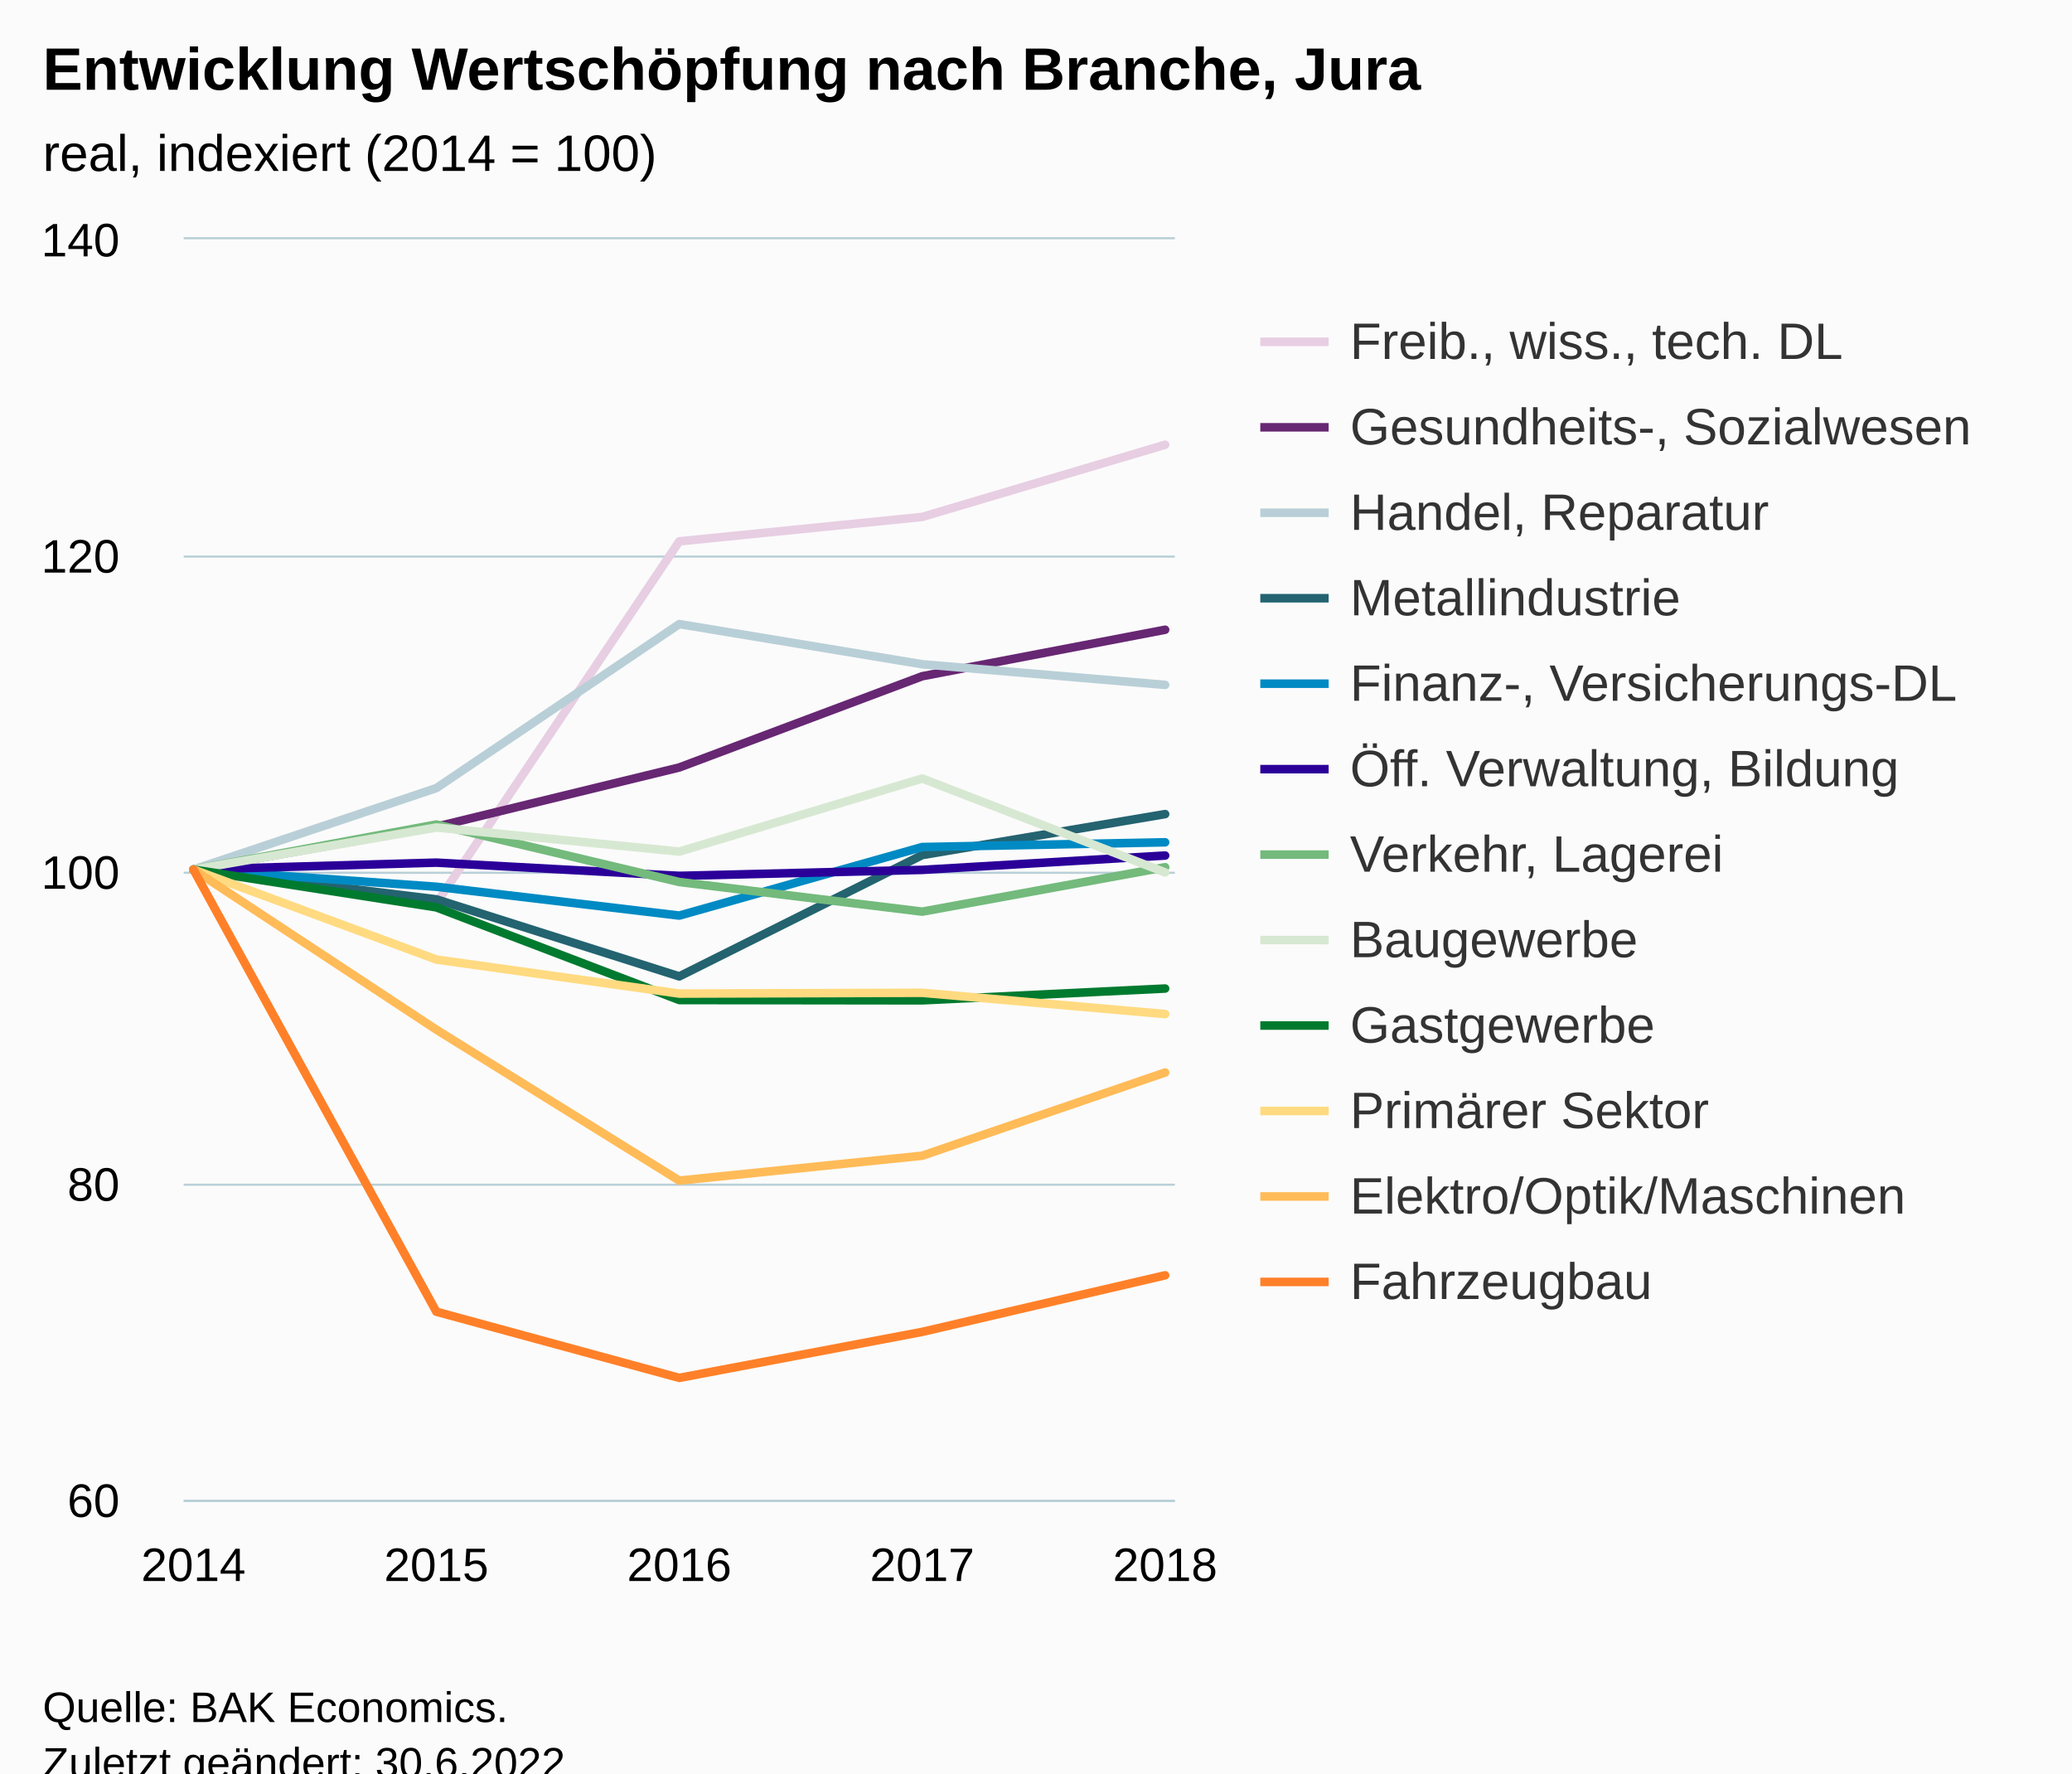
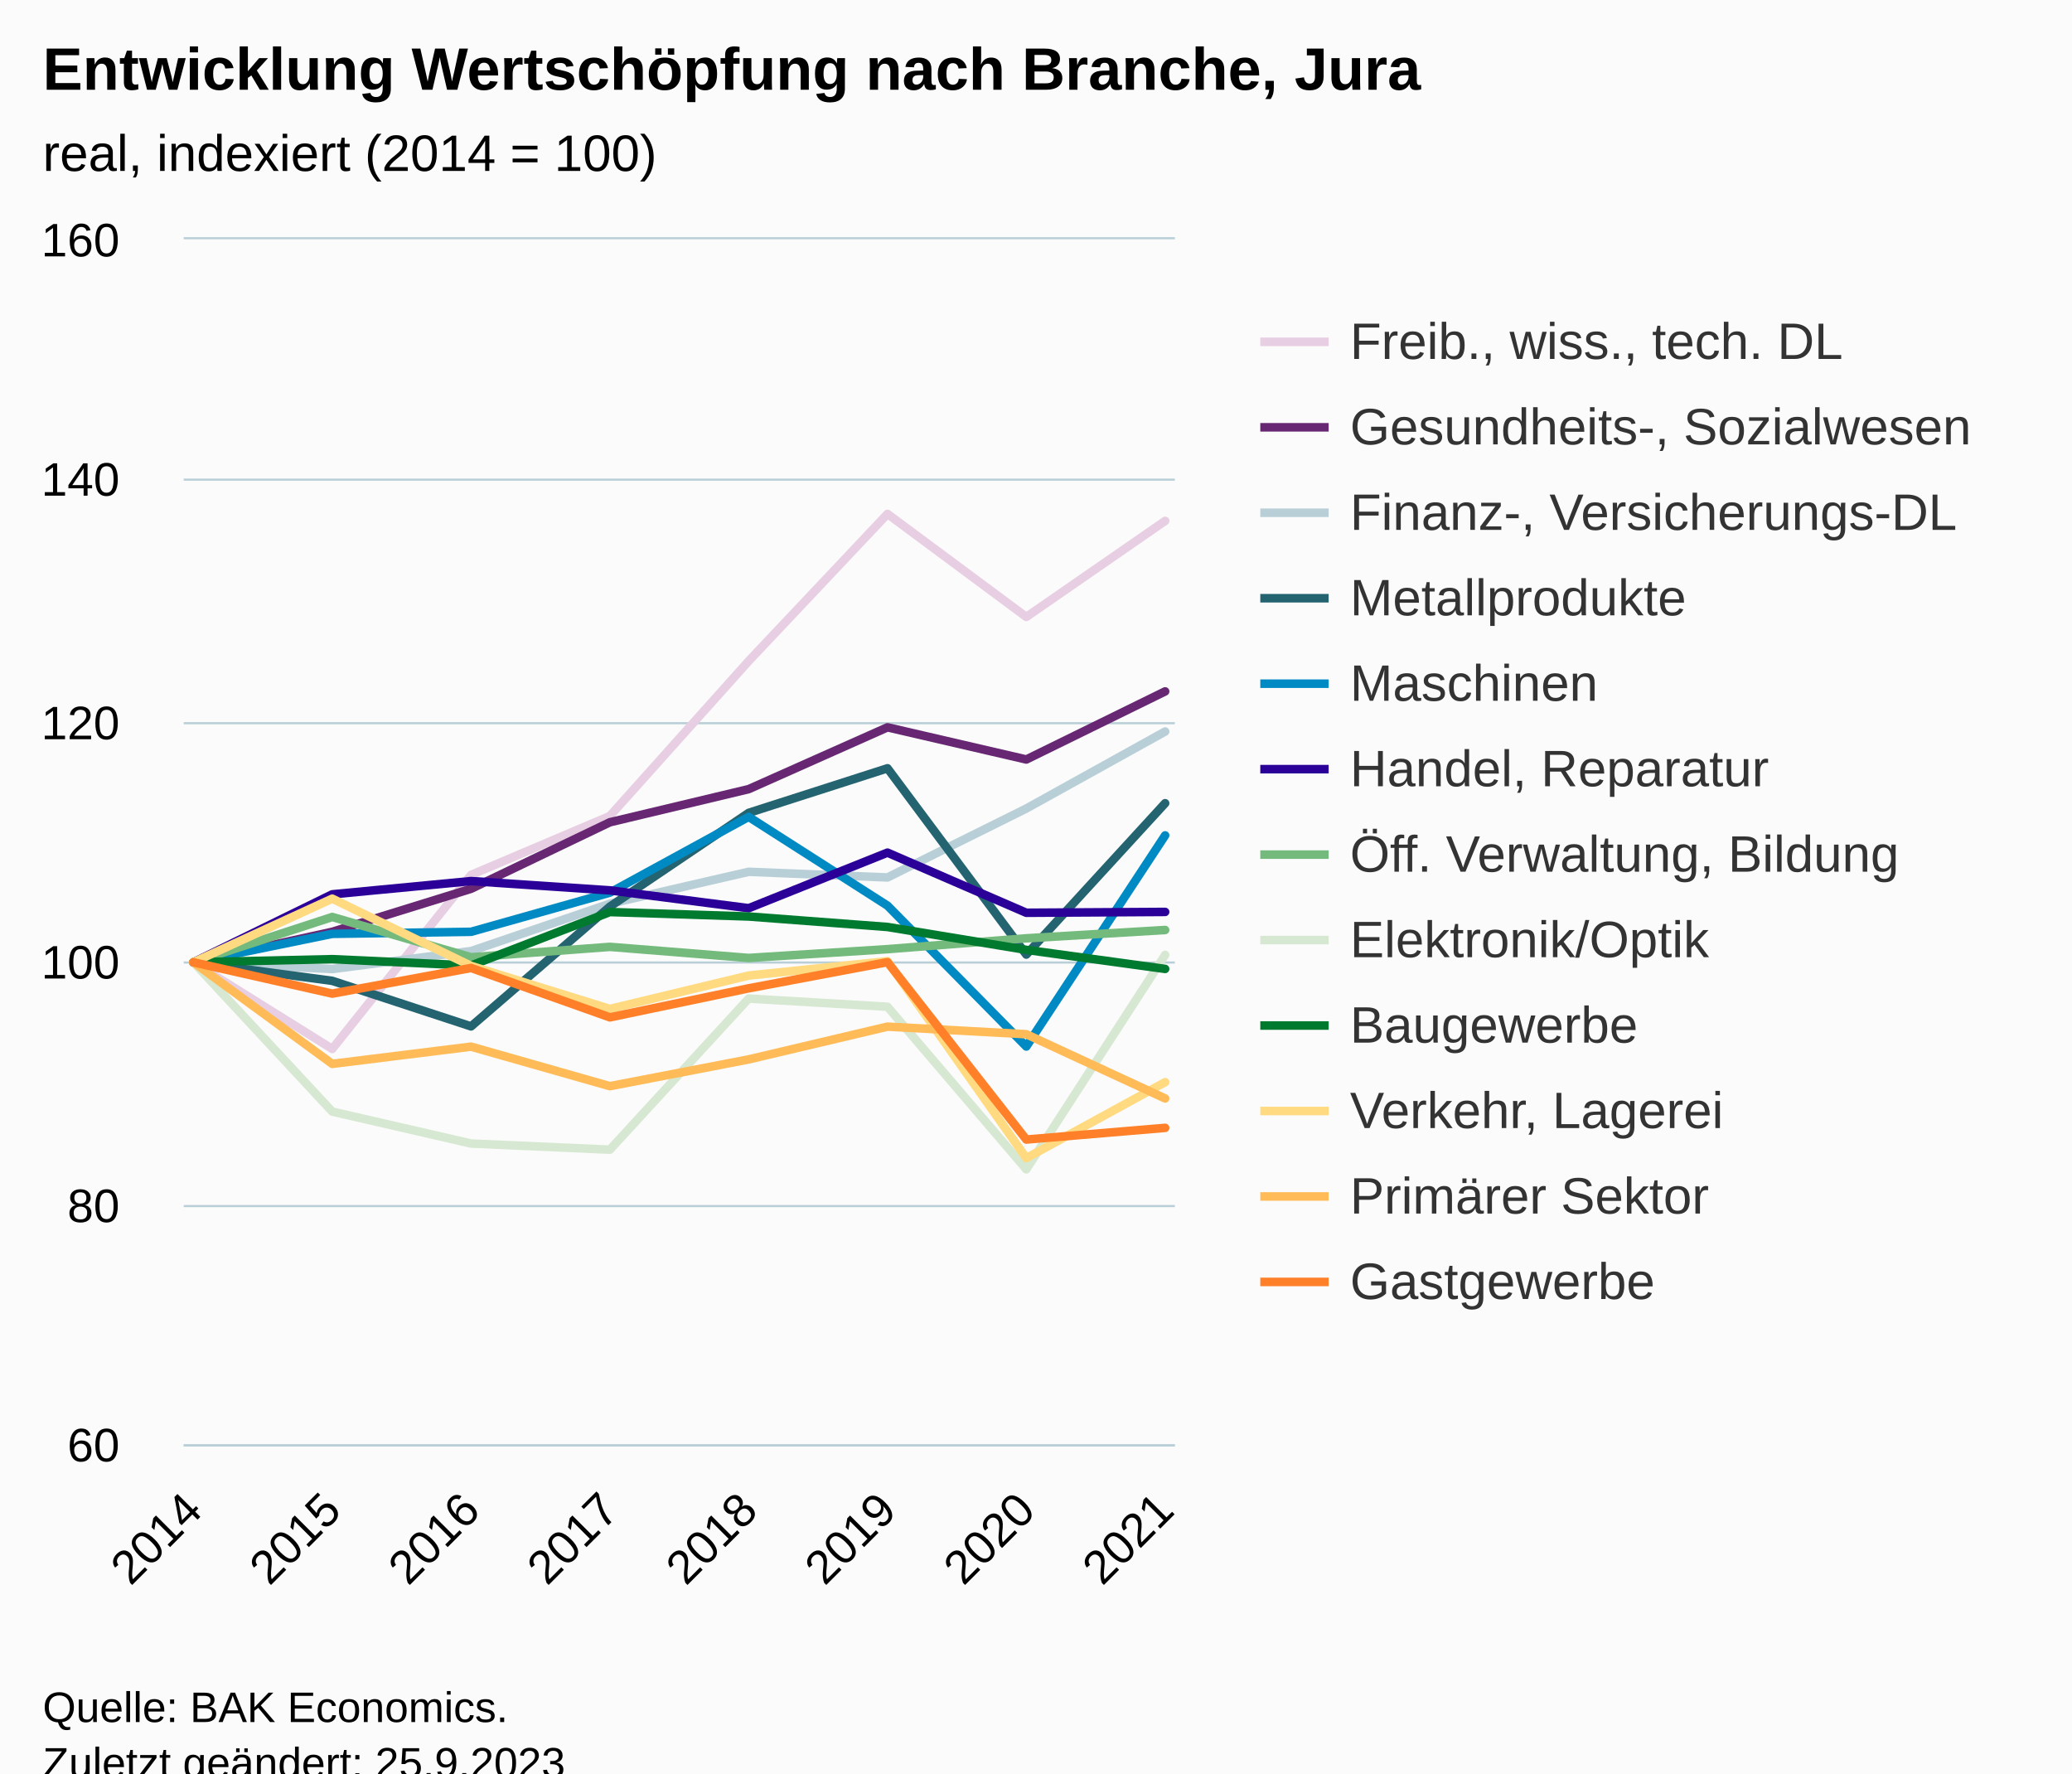
<svg xmlns="http://www.w3.org/2000/svg" version="1.1" class="highcharts-root" style="font-family:Arial;font-size:12px;" viewBox="0 0 485 415">
  <defs>
-     <clipPath id="highcharts-nw8ej3v-67-">
-       <rect x="0" y="0" width="232" height="295" fill="none" />
+     <clipPath id="highcharts-iiarzxc-103-">
+       <rect x="0" y="0" width="232" height="282" fill="none" />
    </clipPath>
-     <clipPath id="highcharts-nw8ej3v-73-">
-       <rect x="0" y="0" width="232" height="295" fill="none" />
+     <clipPath id="highcharts-iiarzxc-112-">
+       <rect x="0" y="0" width="232" height="282" fill="none" />
    </clipPath>
-     <clipPath id="highcharts-nw8ej3v-129-">
-       <rect x="43" y="56" width="232" height="295" fill="none" />
+     <clipPath id="highcharts-iiarzxc-201-">
+       <rect x="43" y="56" width="232" height="282" fill="none" />
    </clipPath>
  </defs>
  <rect fill="#fbfbfb" class="highcharts-background" x="0" y="0" width="485" height="428" rx="0" ry="0" />
-   <rect fill="none" class="highcharts-plot-background" x="43" y="56" width="232" height="295" />
+   <rect fill="none" class="highcharts-plot-background" x="43" y="56" width="232" height="282" />
  <g class="highcharts-pane-group" data-z-index="0" />
  <g class="highcharts-grid highcharts-xaxis-grid" data-z-index="1">
-     <path fill="none" data-z-index="1" class="highcharts-grid-line" d="M 44.5 56 L 44.5 351" opacity="1" />
-     <path fill="none" data-z-index="1" class="highcharts-grid-line" d="M 101.5 56 L 101.5 351" opacity="1" />
-     <path fill="none" data-z-index="1" class="highcharts-grid-line" d="M 158.5 56 L 158.5 351" opacity="1" />
-     <path fill="none" data-z-index="1" class="highcharts-grid-line" d="M 215.5 56 L 215.5 351" opacity="1" />
-     <path fill="none" data-z-index="1" class="highcharts-grid-line" d="M 272.5 56 L 272.5 351" opacity="1" />
+     <path fill="none" data-z-index="1" class="highcharts-grid-line" d="M 44.5 56 L 44.5 338" opacity="1" />
+     <path fill="none" data-z-index="1" class="highcharts-grid-line" d="M 77.5 56 L 77.5 338" opacity="1" />
+     <path fill="none" data-z-index="1" class="highcharts-grid-line" d="M 109.5 56 L 109.5 338" opacity="1" />
+     <path fill="none" data-z-index="1" class="highcharts-grid-line" d="M 142.5 56 L 142.5 338" opacity="1" />
+     <path fill="none" data-z-index="1" class="highcharts-grid-line" d="M 174.5 56 L 174.5 338" opacity="1" />
+     <path fill="none" data-z-index="1" class="highcharts-grid-line" d="M 207.5 56 L 207.5 338" opacity="1" />
+     <path fill="none" data-z-index="1" class="highcharts-grid-line" d="M 239.5 56 L 239.5 338" opacity="1" />
+     <path fill="none" data-z-index="1" class="highcharts-grid-line" d="M 272.5 56 L 272.5 338" opacity="1" />
  </g>
  <g class="highcharts-grid highcharts-yaxis-grid" data-z-index="1">
-     <path fill="none" stroke="#B9CFD7" stroke-width="0.5" data-z-index="1" class="highcharts-grid-line" d="M 43 351.25 L 275 351.25" opacity="1" />
-     <path fill="none" stroke="#B9CFD7" stroke-width="0.5" data-z-index="1" class="highcharts-grid-line" d="M 43 277.25 L 275 277.25" opacity="1" />
-     <path fill="none" stroke="#B9CFD7" stroke-width="0.5" data-z-index="1" class="highcharts-grid-line" d="M 43 204.25 L 275 204.25" opacity="1" />
-     <path fill="none" stroke="#B9CFD7" stroke-width="0.5" data-z-index="1" class="highcharts-grid-line" d="M 43 130.25 L 275 130.25" opacity="1" />
+     <path fill="none" stroke="#B9CFD7" stroke-width="0.5" data-z-index="1" class="highcharts-grid-line" d="M 43 338.25 L 275 338.25" opacity="1" />
+     <path fill="none" stroke="#B9CFD7" stroke-width="0.5" data-z-index="1" class="highcharts-grid-line" d="M 43 282.25 L 275 282.25" opacity="1" />
+     <path fill="none" stroke="#B9CFD7" stroke-width="0.5" data-z-index="1" class="highcharts-grid-line" d="M 43 225.25 L 275 225.25" opacity="1" />
+     <path fill="none" stroke="#B9CFD7" stroke-width="0.5" data-z-index="1" class="highcharts-grid-line" d="M 43 169.25 L 275 169.25" opacity="1" />
+     <path fill="none" stroke="#B9CFD7" stroke-width="0.5" data-z-index="1" class="highcharts-grid-line" d="M 43 112.25 L 275 112.25" opacity="1" />
    <path fill="none" stroke="#B9CFD7" stroke-width="0.5" data-z-index="1" class="highcharts-grid-line" d="M 43 55.75 L 275 55.75" opacity="1" />
  </g>
-   <rect fill="none" class="highcharts-plot-border" data-z-index="1" x="43" y="56" width="232" height="295" />
+   <rect fill="none" class="highcharts-plot-border" data-z-index="1" x="43" y="56" width="232" height="282" />
  <g class="highcharts-axis highcharts-xaxis" data-z-index="2">
-     <path fill="none" class="highcharts-axis-line" stroke="#B9CFD7" stroke-width="0.5" data-z-index="7" d="M 43 351.25 L 275 351.25" />
+     <path fill="none" class="highcharts-axis-line" stroke="#B9CFD7" stroke-width="0.5" data-z-index="7" d="M 43 338.25 L 275 338.25" />
  </g>
  <g class="highcharts-axis highcharts-yaxis" data-z-index="2">
-     <path fill="none" class="highcharts-axis-line" data-z-index="7" d="M 43 56 L 43 351" />
+     <path fill="none" class="highcharts-axis-line" data-z-index="7" d="M 43 56 L 43 338" />
  </g>
  <g class="highcharts-series-group" data-z-index="3">
-     <g class="highcharts-series highcharts-series-0 highcharts-line-series" data-z-index="0.1" opacity="1" transform="translate(43,56) scale(1 1)" clip-path="url(#highcharts-nw8ej3v-73-)">
-       <path fill="none" d="M 2.275 147.5 L 59.137 155.428 L 116 70.689 L 172.863 64.974 L 229.725 48.085" class="highcharts-graph" data-z-index="1" stroke="#E7CEE2" stroke-width="2" stroke-linejoin="round" stroke-linecap="round" />
+     <g class="highcharts-series highcharts-series-0 highcharts-line-series" data-z-index="0.1" opacity="1" transform="translate(43,56) scale(1 1)" clip-path="url(#highcharts-iiarzxc-112-)">
+       <path fill="none" d="M 2.275 169.2 L 34.768 189.476 L 67.261 148.755 L 99.754 134.965 L 132.246 98.7 L 164.739 64.268 L 197.232 88.379 L 229.725 65.903" class="highcharts-graph" data-z-index="1" stroke="#E7CEE2" stroke-width="2" stroke-linejoin="round" stroke-linecap="round" />
    </g>
    <g class="highcharts-markers highcharts-series-0 highcharts-line-series" data-z-index="0.1" opacity="1" transform="translate(43,56) scale(1 1)" clip-path="none" />
-     <g class="highcharts-series highcharts-series-1 highcharts-line-series" data-z-index="0.1" opacity="1" transform="translate(43,56) scale(1 1)" clip-path="url(#highcharts-nw8ej3v-73-)">
-       <path fill="none" d="M 2.275 147.5 L 59.137 137.47 L 116 123.605 L 172.863 102.254 L 229.725 91.376" class="highcharts-graph" data-z-index="1" stroke="#672773" stroke-width="2" stroke-linejoin="round" stroke-linecap="round" />
+     <g class="highcharts-series highcharts-series-1 highcharts-line-series" data-z-index="0.1" opacity="1" transform="translate(43,56) scale(1 1)" clip-path="url(#highcharts-iiarzxc-112-)">
+       <path fill="none" d="M 2.275 169.2 L 34.768 162.065 L 67.261 151.998 L 99.754 136.432 L 132.246 128.677 L 164.739 114.21 L 197.232 121.739 L 229.725 105.806" class="highcharts-graph" data-z-index="1" stroke="#672773" stroke-width="2" stroke-linejoin="round" stroke-linecap="round" />
    </g>
    <g class="highcharts-markers highcharts-series-1 highcharts-line-series" data-z-index="0.1" opacity="1" transform="translate(43,56) scale(1 1)" clip-path="none" />
-     <g class="highcharts-series highcharts-series-2 highcharts-line-series" data-z-index="0.1" opacity="1" transform="translate(43,56) scale(1 1)" clip-path="url(#highcharts-nw8ej3v-73-)">
-       <path fill="none" d="M 2.275 147.5 L 59.137 128.436 L 116 90.049 L 172.863 99.452 L 229.725 104.282" class="highcharts-graph" data-z-index="1" stroke="#B9CFD7" stroke-width="2" stroke-linejoin="round" stroke-linecap="round" />
+     <g class="highcharts-series highcharts-series-2 highcharts-line-series" data-z-index="0.1" opacity="1" transform="translate(43,56) scale(1 1)" clip-path="url(#highcharts-iiarzxc-112-)">
+       <path fill="none" d="M 2.275 169.2 L 34.768 170.779 L 67.261 166.577 L 99.754 155.495 L 132.246 148.022 L 164.739 149.347 L 197.232 133.217 L 229.725 115.197" class="highcharts-graph" data-z-index="1" stroke="#B9CFD7" stroke-width="2" stroke-linejoin="round" stroke-linecap="round" />
    </g>
    <g class="highcharts-markers highcharts-series-2 highcharts-line-series" data-z-index="0.1" opacity="1" transform="translate(43,56) scale(1 1)" clip-path="none" />
-     <g class="highcharts-series highcharts-series-3 highcharts-line-series" data-z-index="0.1" opacity="1" transform="translate(43,56) scale(1 1)" clip-path="url(#highcharts-nw8ej3v-73-)">
-       <path fill="none" d="M 2.275 147.5 L 59.137 154.469 L 116 172.501 L 172.863 144.107 L 229.725 134.52" class="highcharts-graph" data-z-index="1" stroke="#246370" stroke-width="2" stroke-linejoin="round" stroke-linecap="round" />
+     <g class="highcharts-series highcharts-series-3 highcharts-line-series" data-z-index="0.1" opacity="1" transform="translate(43,56) scale(1 1)" clip-path="url(#highcharts-iiarzxc-112-)">
+       <path fill="none" d="M 2.275 169.2 L 34.768 173.543 L 67.261 184.202 L 99.754 156.172 L 132.246 134.232 L 164.739 123.798 L 197.232 167.395 L 229.725 131.976" class="highcharts-graph" data-z-index="1" stroke="#246370" stroke-width="2" stroke-linejoin="round" stroke-linecap="round" />
    </g>
    <g class="highcharts-markers highcharts-series-3 highcharts-line-series" data-z-index="0.1" opacity="1" transform="translate(43,56) scale(1 1)" clip-path="none" />
-     <g class="highcharts-series highcharts-series-4 highcharts-line-series" data-z-index="0.1" opacity="1" transform="translate(43,56) scale(1 1)" clip-path="url(#highcharts-nw8ej3v-73-)">
-       <path fill="none" d="M 2.275 147.5 L 59.137 151.519 L 116 158.268 L 172.863 142.227 L 229.725 141.121" class="highcharts-graph" data-z-index="1" stroke="#008AC3" stroke-width="2" stroke-linejoin="round" stroke-linecap="round" />
+     <g class="highcharts-series highcharts-series-4 highcharts-line-series" data-z-index="0.1" opacity="1" transform="translate(43,56) scale(1 1)" clip-path="url(#highcharts-iiarzxc-112-)">
+       <path fill="none" d="M 2.275 169.2 L 34.768 162.545 L 67.261 162.065 L 99.754 152.9 L 132.246 135.163 L 164.739 155.946 L 197.232 188.912 L 229.725 139.505" class="highcharts-graph" data-z-index="1" stroke="#008AC3" stroke-width="2" stroke-linejoin="round" stroke-linecap="round" />
    </g>
    <g class="highcharts-markers highcharts-series-4 highcharts-line-series" data-z-index="0.1" opacity="1" transform="translate(43,56) scale(1 1)" clip-path="none" />
-     <g class="highcharts-series highcharts-series-5 highcharts-line-series" data-z-index="0.1" opacity="1" transform="translate(43,56) scale(1 1)" clip-path="url(#highcharts-nw8ej3v-73-)">
-       <path fill="none" d="M 2.275 147.5 L 59.137 145.877 L 116 148.975 L 172.863 147.574 L 229.725 144.218" class="highcharts-graph" data-z-index="1" stroke="#2B0099" stroke-width="2" stroke-linejoin="round" stroke-linecap="round" />
+     <g class="highcharts-series highcharts-series-5 highcharts-line-series" data-z-index="0.1" opacity="1" transform="translate(43,56) scale(1 1)" clip-path="url(#highcharts-iiarzxc-112-)">
+       <path fill="none" d="M 2.275 169.2 L 34.768 153.295 L 67.261 150.193 L 99.754 152.365 L 132.246 156.538 L 164.739 143.538 L 197.232 157.61 L 229.725 157.412" class="highcharts-graph" data-z-index="1" stroke="#2B0099" stroke-width="2" stroke-linejoin="round" stroke-linecap="round" />
    </g>
    <g class="highcharts-markers highcharts-series-5 highcharts-line-series" data-z-index="0.1" opacity="1" transform="translate(43,56) scale(1 1)" clip-path="none" />
-     <g class="highcharts-series highcharts-series-6 highcharts-line-series" data-z-index="0.1" opacity="1" transform="translate(43,56) scale(1 1)" clip-path="url(#highcharts-nw8ej3v-73-)">
-       <path fill="none" d="M 2.275 147.5 L 59.137 136.954 L 116 150.413 L 172.863 157.346 L 229.725 146.947" class="highcharts-graph" data-z-index="1" stroke="#73BA7C" stroke-width="2" stroke-linejoin="round" stroke-linecap="round" />
+     <g class="highcharts-series highcharts-series-6 highcharts-line-series" data-z-index="0.1" opacity="1" transform="translate(43,56) scale(1 1)" clip-path="url(#highcharts-iiarzxc-112-)">
+       <path fill="none" d="M 2.275 169.2 L 34.768 158.597 L 67.261 168.016 L 99.754 165.59 L 132.246 168.185 L 164.739 166.126 L 197.232 163.588 L 229.725 161.642" class="highcharts-graph" data-z-index="1" stroke="#73BA7C" stroke-width="2" stroke-linejoin="round" stroke-linecap="round" />
    </g>
    <g class="highcharts-markers highcharts-series-6 highcharts-line-series" data-z-index="0.1" opacity="1" transform="translate(43,56) scale(1 1)" clip-path="none" />
-     <g class="highcharts-series highcharts-series-7 highcharts-line-series" data-z-index="0.1" opacity="1" transform="translate(43,56) scale(1 1)" clip-path="url(#highcharts-nw8ej3v-73-)">
-       <path fill="none" d="M 2.275 147.5 L 59.137 137.654 L 116 143.296 L 172.863 126.186 L 229.725 148.164" class="highcharts-graph" data-z-index="1" stroke="#D7E8D2" stroke-width="2" stroke-linejoin="round" stroke-linecap="round" />
+     <g class="highcharts-series highcharts-series-7 highcharts-line-series" data-z-index="0.1" opacity="1" transform="translate(43,56) scale(1 1)" clip-path="url(#highcharts-iiarzxc-112-)">
+       <path fill="none" d="M 2.275 169.2 L 34.768 204.14 L 67.261 211.613 L 99.754 213.051 L 132.246 177.688 L 164.739 179.606 L 197.232 217.648 L 229.725 167.48" class="highcharts-graph" data-z-index="1" stroke="#D7E8D2" stroke-width="2" stroke-linejoin="round" stroke-linecap="round" />
    </g>
    <g class="highcharts-markers highcharts-series-7 highcharts-line-series" data-z-index="0.1" opacity="1" transform="translate(43,56) scale(1 1)" clip-path="none" />
-     <g class="highcharts-series highcharts-series-8 highcharts-line-series" data-z-index="0.1" opacity="1" transform="translate(43,56) scale(1 1)" clip-path="url(#highcharts-nw8ej3v-73-)">
-       <path fill="none" d="M 2.275 147.5 L 59.137 156.35 L 116 178.032 L 172.863 178.106 L 229.725 175.341" class="highcharts-graph" data-z-index="1" stroke="#007A2F" stroke-width="2" stroke-linejoin="round" stroke-linecap="round" />
+     <g class="highcharts-series highcharts-series-8 highcharts-line-series" data-z-index="0.1" opacity="1" transform="translate(43,56) scale(1 1)" clip-path="url(#highcharts-iiarzxc-112-)">
+       <path fill="none" d="M 2.275 169.2 L 34.768 168.467 L 67.261 169.961 L 99.754 157.441 L 132.246 158.484 L 164.739 160.937 L 197.232 166.295 L 229.725 170.751" class="highcharts-graph" data-z-index="1" stroke="#007A2F" stroke-width="2" stroke-linejoin="round" stroke-linecap="round" />
    </g>
    <g class="highcharts-markers highcharts-series-8 highcharts-line-series" data-z-index="0.1" opacity="1" transform="translate(43,56) scale(1 1)" clip-path="none" />
-     <g class="highcharts-series highcharts-series-9 highcharts-line-series" data-z-index="0.1" opacity="1" transform="translate(43,56) scale(1 1)" clip-path="url(#highcharts-nw8ej3v-73-)">
-       <path fill="none" d="M 2.275 147.5 L 59.137 168.556 L 116 176.521 L 172.863 176.336 L 229.725 181.314" class="highcharts-graph" data-z-index="1" stroke="#FFDA80" stroke-width="2" stroke-linejoin="round" stroke-linecap="round" />
+     <g class="highcharts-series highcharts-series-9 highcharts-line-series" data-z-index="0.1" opacity="1" transform="translate(43,56) scale(1 1)" clip-path="url(#highcharts-iiarzxc-112-)">
+       <path fill="none" d="M 2.275 169.2 L 34.768 154.31 L 67.261 170.046 L 99.754 180.113 L 132.246 172.302 L 164.739 168.946 L 197.232 215.025 L 229.725 197.259" class="highcharts-graph" data-z-index="1" stroke="#FFDA80" stroke-width="2" stroke-linejoin="round" stroke-linecap="round" />
    </g>
    <g class="highcharts-markers highcharts-series-9 highcharts-line-series" data-z-index="0.1" opacity="1" transform="translate(43,56) scale(1 1)" clip-path="none" />
-     <g class="highcharts-series highcharts-series-10 highcharts-line-series" data-z-index="0.1" opacity="1" transform="translate(43,56) scale(1 1)" clip-path="url(#highcharts-nw8ej3v-73-)">
-       <path fill="none" d="M 2.275 147.5 L 59.137 184.965 L 116 220.291 L 172.863 214.465 L 229.725 194.995" class="highcharts-graph" data-z-index="1" stroke="#FFBB58" stroke-width="2" stroke-linejoin="round" stroke-linecap="round" />
+     <g class="highcharts-series highcharts-series-10 highcharts-line-series" data-z-index="0.1" opacity="1" transform="translate(43,56) scale(1 1)" clip-path="url(#highcharts-iiarzxc-112-)">
+       <path fill="none" d="M 2.275 169.2 L 34.768 192.973 L 67.261 188.94 L 99.754 198.19 L 132.246 191.929 L 164.739 184.259 L 197.232 186.035 L 229.725 201.066" class="highcharts-graph" data-z-index="1" stroke="#FFBB58" stroke-width="2" stroke-linejoin="round" stroke-linecap="round" />
    </g>
    <g class="highcharts-markers highcharts-series-10 highcharts-line-series" data-z-index="0.1" opacity="1" transform="translate(43,56) scale(1 1)" clip-path="none" />
-     <g class="highcharts-series highcharts-series-11 highcharts-line-series" data-z-index="0.1" opacity="1" transform="translate(43,56) scale(1 1)" clip-path="url(#highcharts-nw8ej3v-73-)">
-       <path fill="none" d="M 2.275 147.5 L 59.137 250.971 L 116 266.459 L 172.863 255.691 L 229.725 242.453" class="highcharts-graph" data-z-index="1" stroke="#FF8028" stroke-width="2" stroke-linejoin="round" stroke-linecap="round" />
+     <g class="highcharts-series highcharts-series-11 highcharts-line-series" data-z-index="0.1" opacity="1" transform="translate(43,56) scale(1 1)" clip-path="url(#highcharts-iiarzxc-112-)">
+       <path fill="none" d="M 2.275 169.2 L 34.768 176.532 L 67.261 170.525 L 99.754 182.087 L 132.246 175.291 L 164.739 169.172 L 197.232 210.682 L 229.725 207.947" class="highcharts-graph" data-z-index="1" stroke="#FF8028" stroke-width="2" stroke-linejoin="round" stroke-linecap="round" />
    </g>
    <g class="highcharts-markers highcharts-series-11 highcharts-line-series" data-z-index="0.1" opacity="1" transform="translate(43,56) scale(1 1)" clip-path="none" />
  </g>
  <text x="10" text-anchor="start" class="highcharts-title" data-z-index="4" style="color:#000000;font-size:14px;font-weight:bold;fill:#000000;" y="21">
    <tspan>Entwicklung Wertschöpfung nach Branche, Jura</tspan>
  </text>
  <text x="10" text-anchor="start" class="highcharts-subtitle" data-z-index="4" style="color:#000000;font-size:12px;font-weight:normal;fill:#000000;" y="40">
    <tspan>real, indexiert (2014 = 100)</tspan>
  </text>
  <text x="10" text-anchor="start" class="highcharts-caption" data-z-index="4" style="color:#666666;fill:#666666;" y="385" />
  <g class="highcharts-legend" data-z-index="7" transform="translate(287,66)">
    <rect fill="none" class="highcharts-legend-box" rx="0" ry="0" x="0" y="0" width="188" height="251" visibility="visible" />
    <g data-z-index="1">
      <g>
        <g class="highcharts-legend-item highcharts-line-series highcharts-color-undefined highcharts-series-0" data-z-index="1" transform="translate(8,3)">
          <path fill="none" d="M 0 11 L 16 11" class="highcharts-graph" stroke="#E7CEE2" stroke-width="2" />
          <text x="21" style="color:#333333;cursor:pointer;font-size:12px;font-weight:normal;fill:#333333;" text-anchor="start" data-z-index="2" y="15">
            <tspan>Freib., wiss., tech. DL</tspan>
          </text>
        </g>
        <g class="highcharts-legend-item highcharts-line-series highcharts-color-undefined highcharts-series-1" data-z-index="1" transform="translate(8,23)">
          <path fill="none" d="M 0 11 L 16 11" class="highcharts-graph" stroke="#672773" stroke-width="2" />
          <text x="21" y="15" style="color:#333333;cursor:pointer;font-size:12px;font-weight:normal;fill:#333333;" text-anchor="start" data-z-index="2">
            <tspan>Gesundheits-, Sozialwesen</tspan>
          </text>
        </g>
        <g class="highcharts-legend-item highcharts-line-series highcharts-color-undefined highcharts-series-2" data-z-index="1" transform="translate(8,43)">
          <path fill="none" d="M 0 11 L 16 11" class="highcharts-graph" stroke="#B9CFD7" stroke-width="2" />
          <text x="21" y="15" style="color:#333333;cursor:pointer;font-size:12px;font-weight:normal;fill:#333333;" text-anchor="start" data-z-index="2">
-             <tspan>Handel, Reparatur</tspan>
+             <tspan>Finanz-, Versicherungs-DL</tspan>
          </text>
        </g>
        <g class="highcharts-legend-item highcharts-line-series highcharts-color-undefined highcharts-series-3" data-z-index="1" transform="translate(8,63)">
          <path fill="none" d="M 0 11 L 16 11" class="highcharts-graph" stroke="#246370" stroke-width="2" />
          <text x="21" y="15" style="color:#333333;cursor:pointer;font-size:12px;font-weight:normal;fill:#333333;" text-anchor="start" data-z-index="2">
-             <tspan>Metallindustrie</tspan>
+             <tspan>Metallprodukte</tspan>
          </text>
        </g>
        <g class="highcharts-legend-item highcharts-line-series highcharts-color-undefined highcharts-series-4" data-z-index="1" transform="translate(8,83)">
          <path fill="none" d="M 0 11 L 16 11" class="highcharts-graph" stroke="#008AC3" stroke-width="2" />
          <text x="21" y="15" style="color:#333333;cursor:pointer;font-size:12px;font-weight:normal;fill:#333333;" text-anchor="start" data-z-index="2">
-             <tspan>Finanz-, Versicherungs-DL</tspan>
+             <tspan>Maschinen</tspan>
          </text>
        </g>
        <g class="highcharts-legend-item highcharts-line-series highcharts-color-undefined highcharts-series-5" data-z-index="1" transform="translate(8,103)">
          <path fill="none" d="M 0 11 L 16 11" class="highcharts-graph" stroke="#2B0099" stroke-width="2" />
          <text x="21" y="15" style="color:#333333;cursor:pointer;font-size:12px;font-weight:normal;fill:#333333;" text-anchor="start" data-z-index="2">
-             <tspan>Öff. Verwaltung, Bildung</tspan>
+             <tspan>Handel, Reparatur</tspan>
          </text>
        </g>
        <g class="highcharts-legend-item highcharts-line-series highcharts-color-undefined highcharts-series-6" data-z-index="1" transform="translate(8,123)">
          <path fill="none" d="M 0 11 L 16 11" class="highcharts-graph" stroke="#73BA7C" stroke-width="2" />
          <text x="21" y="15" style="color:#333333;cursor:pointer;font-size:12px;font-weight:normal;fill:#333333;" text-anchor="start" data-z-index="2">
-             <tspan>Verkehr, Lagerei</tspan>
+             <tspan>Öff. Verwaltung, Bildung</tspan>
          </text>
        </g>
        <g class="highcharts-legend-item highcharts-line-series highcharts-color-undefined highcharts-series-7" data-z-index="1" transform="translate(8,143)">
          <path fill="none" d="M 0 11 L 16 11" class="highcharts-graph" stroke="#D7E8D2" stroke-width="2" />
          <text x="21" y="15" style="color:#333333;cursor:pointer;font-size:12px;font-weight:normal;fill:#333333;" text-anchor="start" data-z-index="2">
-             <tspan>Baugewerbe</tspan>
+             <tspan>Elektronik/Optik</tspan>
          </text>
        </g>
        <g class="highcharts-legend-item highcharts-line-series highcharts-color-undefined highcharts-series-8" data-z-index="1" transform="translate(8,163)">
          <path fill="none" d="M 0 11 L 16 11" class="highcharts-graph" stroke="#007A2F" stroke-width="2" />
          <text x="21" y="15" style="color:#333333;cursor:pointer;font-size:12px;font-weight:normal;fill:#333333;" text-anchor="start" data-z-index="2">
-             <tspan>Gastgewerbe</tspan>
+             <tspan>Baugewerbe</tspan>
          </text>
        </g>
        <g class="highcharts-legend-item highcharts-line-series highcharts-color-undefined highcharts-series-9" data-z-index="1" transform="translate(8,183)">
          <path fill="none" d="M 0 11 L 16 11" class="highcharts-graph" stroke="#FFDA80" stroke-width="2" />
          <text x="21" y="15" style="color:#333333;cursor:pointer;font-size:12px;font-weight:normal;fill:#333333;" text-anchor="start" data-z-index="2">
-             <tspan>Primärer Sektor</tspan>
+             <tspan>Verkehr, Lagerei</tspan>
          </text>
        </g>
        <g class="highcharts-legend-item highcharts-line-series highcharts-color-undefined highcharts-series-10" data-z-index="1" transform="translate(8,203)">
          <path fill="none" d="M 0 11 L 16 11" class="highcharts-graph" stroke="#FFBB58" stroke-width="2" />
          <text x="21" y="15" style="color:#333333;cursor:pointer;font-size:12px;font-weight:normal;fill:#333333;" text-anchor="start" data-z-index="2">
-             <tspan>Elektro/Optik/Maschinen</tspan>
+             <tspan>Primärer Sektor</tspan>
          </text>
        </g>
        <g class="highcharts-legend-item highcharts-line-series highcharts-color-undefined highcharts-series-11" data-z-index="1" transform="translate(8,223)">
          <path fill="none" d="M 0 11 L 16 11" class="highcharts-graph" stroke="#FF8028" stroke-width="2" />
          <text x="21" y="15" style="color:#333333;cursor:pointer;font-size:12px;font-weight:normal;fill:#333333;" text-anchor="start" data-z-index="2">
-             <tspan>Fahrzeugbau</tspan>
+             <tspan>Gastgewerbe</tspan>
          </text>
        </g>
      </g>
    </g>
  </g>
  <g class="highcharts-axis-labels highcharts-xaxis-labels" data-z-index="7">
-     <text x="45.275" style="color:#000000;cursor:default;font-size:11px;fill:#000000;" text-anchor="middle" transform="translate(0,0)" y="370" opacity="1">2014</text>
-     <text x="102.137" style="color:#000000;cursor:default;font-size:11px;fill:#000000;" text-anchor="middle" transform="translate(0,0)" y="370" opacity="1">2015</text>
-     <text x="159" style="color:#000000;cursor:default;font-size:11px;fill:#000000;" text-anchor="middle" transform="translate(0,0)" y="370" opacity="1">2016</text>
-     <text x="215.863" style="color:#000000;cursor:default;font-size:11px;fill:#000000;" text-anchor="middle" transform="translate(0,0)" y="370" opacity="1">2017</text>
-     <text x="272.725" style="color:#000000;cursor:default;font-size:11px;fill:#000000;" text-anchor="middle" transform="translate(0,0)" y="370" opacity="1">2018</text>
+     <text x="47.867" style="color:#000000;cursor:default;font-size:11px;fill:#000000;" text-anchor="end" transform="translate(0,0) rotate(-45 47.86723 354)" y="354" opacity="1">2014</text>
+     <text x="80.36" style="color:#000000;cursor:default;font-size:11px;fill:#000000;" text-anchor="end" transform="translate(0,0) rotate(-45 80.36023 354)" y="354" opacity="1">2015</text>
+     <text x="112.853" style="color:#000000;cursor:default;font-size:11px;fill:#000000;" text-anchor="end" transform="translate(0,0) rotate(-45 112.8532 354)" y="354" opacity="1">2016</text>
+     <text x="145.346" style="color:#000000;cursor:default;font-size:11px;fill:#000000;" text-anchor="end" transform="translate(0,0) rotate(-45 145.3462 354)" y="354" opacity="1">2017</text>
+     <text x="177.839" style="color:#000000;cursor:default;font-size:11px;fill:#000000;" text-anchor="end" transform="translate(0,0) rotate(-45 177.8392 354)" y="354" opacity="1">2018</text>
+     <text x="210.332" style="color:#000000;cursor:default;font-size:11px;fill:#000000;" text-anchor="end" transform="translate(0,0) rotate(-45 210.3322 354)" y="354" opacity="1">2019</text>
+     <text x="242.825" style="color:#000000;cursor:default;font-size:11px;fill:#000000;" text-anchor="end" transform="translate(0,0) rotate(-45 242.8252 354)" y="354" opacity="1">2020</text>
+     <text x="275.318" style="color:#000000;cursor:default;font-size:11px;fill:#000000;" text-anchor="end" transform="translate(0,0) rotate(-45 275.3182 354)" y="354" opacity="1">2021</text>
  </g>
  <g class="highcharts-axis-labels highcharts-yaxis-labels" data-z-index="7">
-     <text x="28" style="color:#000000;cursor:default;font-size:11px;fill:#000000;" text-anchor="end" transform="translate(0,0)" y="355" opacity="1">60</text>
-     <text x="28" style="color:#000000;cursor:default;font-size:11px;fill:#000000;" text-anchor="end" transform="translate(0,0)" y="281" opacity="1">80</text>
-     <text x="28" style="color:#000000;cursor:default;font-size:11px;fill:#000000;" text-anchor="end" transform="translate(0,0)" y="208" opacity="1">100</text>
-     <text x="28" style="color:#000000;cursor:default;font-size:11px;fill:#000000;" text-anchor="end" transform="translate(0,0)" y="134" opacity="1">120</text>
-     <text x="28" style="color:#000000;cursor:default;font-size:11px;fill:#000000;" text-anchor="end" transform="translate(0,0)" y="60" opacity="1">140</text>
+     <text x="28" style="color:#000000;cursor:default;font-size:11px;fill:#000000;" text-anchor="end" transform="translate(0,0)" y="342" opacity="1">60</text>
+     <text x="28" style="color:#000000;cursor:default;font-size:11px;fill:#000000;" text-anchor="end" transform="translate(0,0)" y="286" opacity="1">80</text>
+     <text x="28" style="color:#000000;cursor:default;font-size:11px;fill:#000000;" text-anchor="end" transform="translate(0,0)" y="229" opacity="1">100</text>
+     <text x="28" style="color:#000000;cursor:default;font-size:11px;fill:#000000;" text-anchor="end" transform="translate(0,0)" y="173" opacity="1">120</text>
+     <text x="28" style="color:#000000;cursor:default;font-size:11px;fill:#000000;" text-anchor="end" transform="translate(0,0)" y="116" opacity="1">140</text>
+     <text x="28" style="color:#000000;cursor:default;font-size:11px;fill:#000000;" text-anchor="end" transform="translate(0,0)" y="60" opacity="1">160</text>
  </g>
  <text x="10" class="highcharts-credits" text-anchor="start" data-z-index="8" style="cursor:default;color:#000000;font-size:10px;fill:#000000;" y="403">
    <tspan>Quelle: BAK Economics.</tspan>
-     <tspan x="10" dy="13">Zuletzt geändert: 30.6.2022</tspan>
+     <tspan x="10" dy="13">Zuletzt geändert: 25.9.2023</tspan>
  </text>
-   <g class="highcharts-control-points" data-z-index="99" clip-path="url(#highcharts-nw8ej3v-129-)" />
+   <g class="highcharts-control-points" data-z-index="99" clip-path="url(#highcharts-iiarzxc-201-)" />
</svg>
